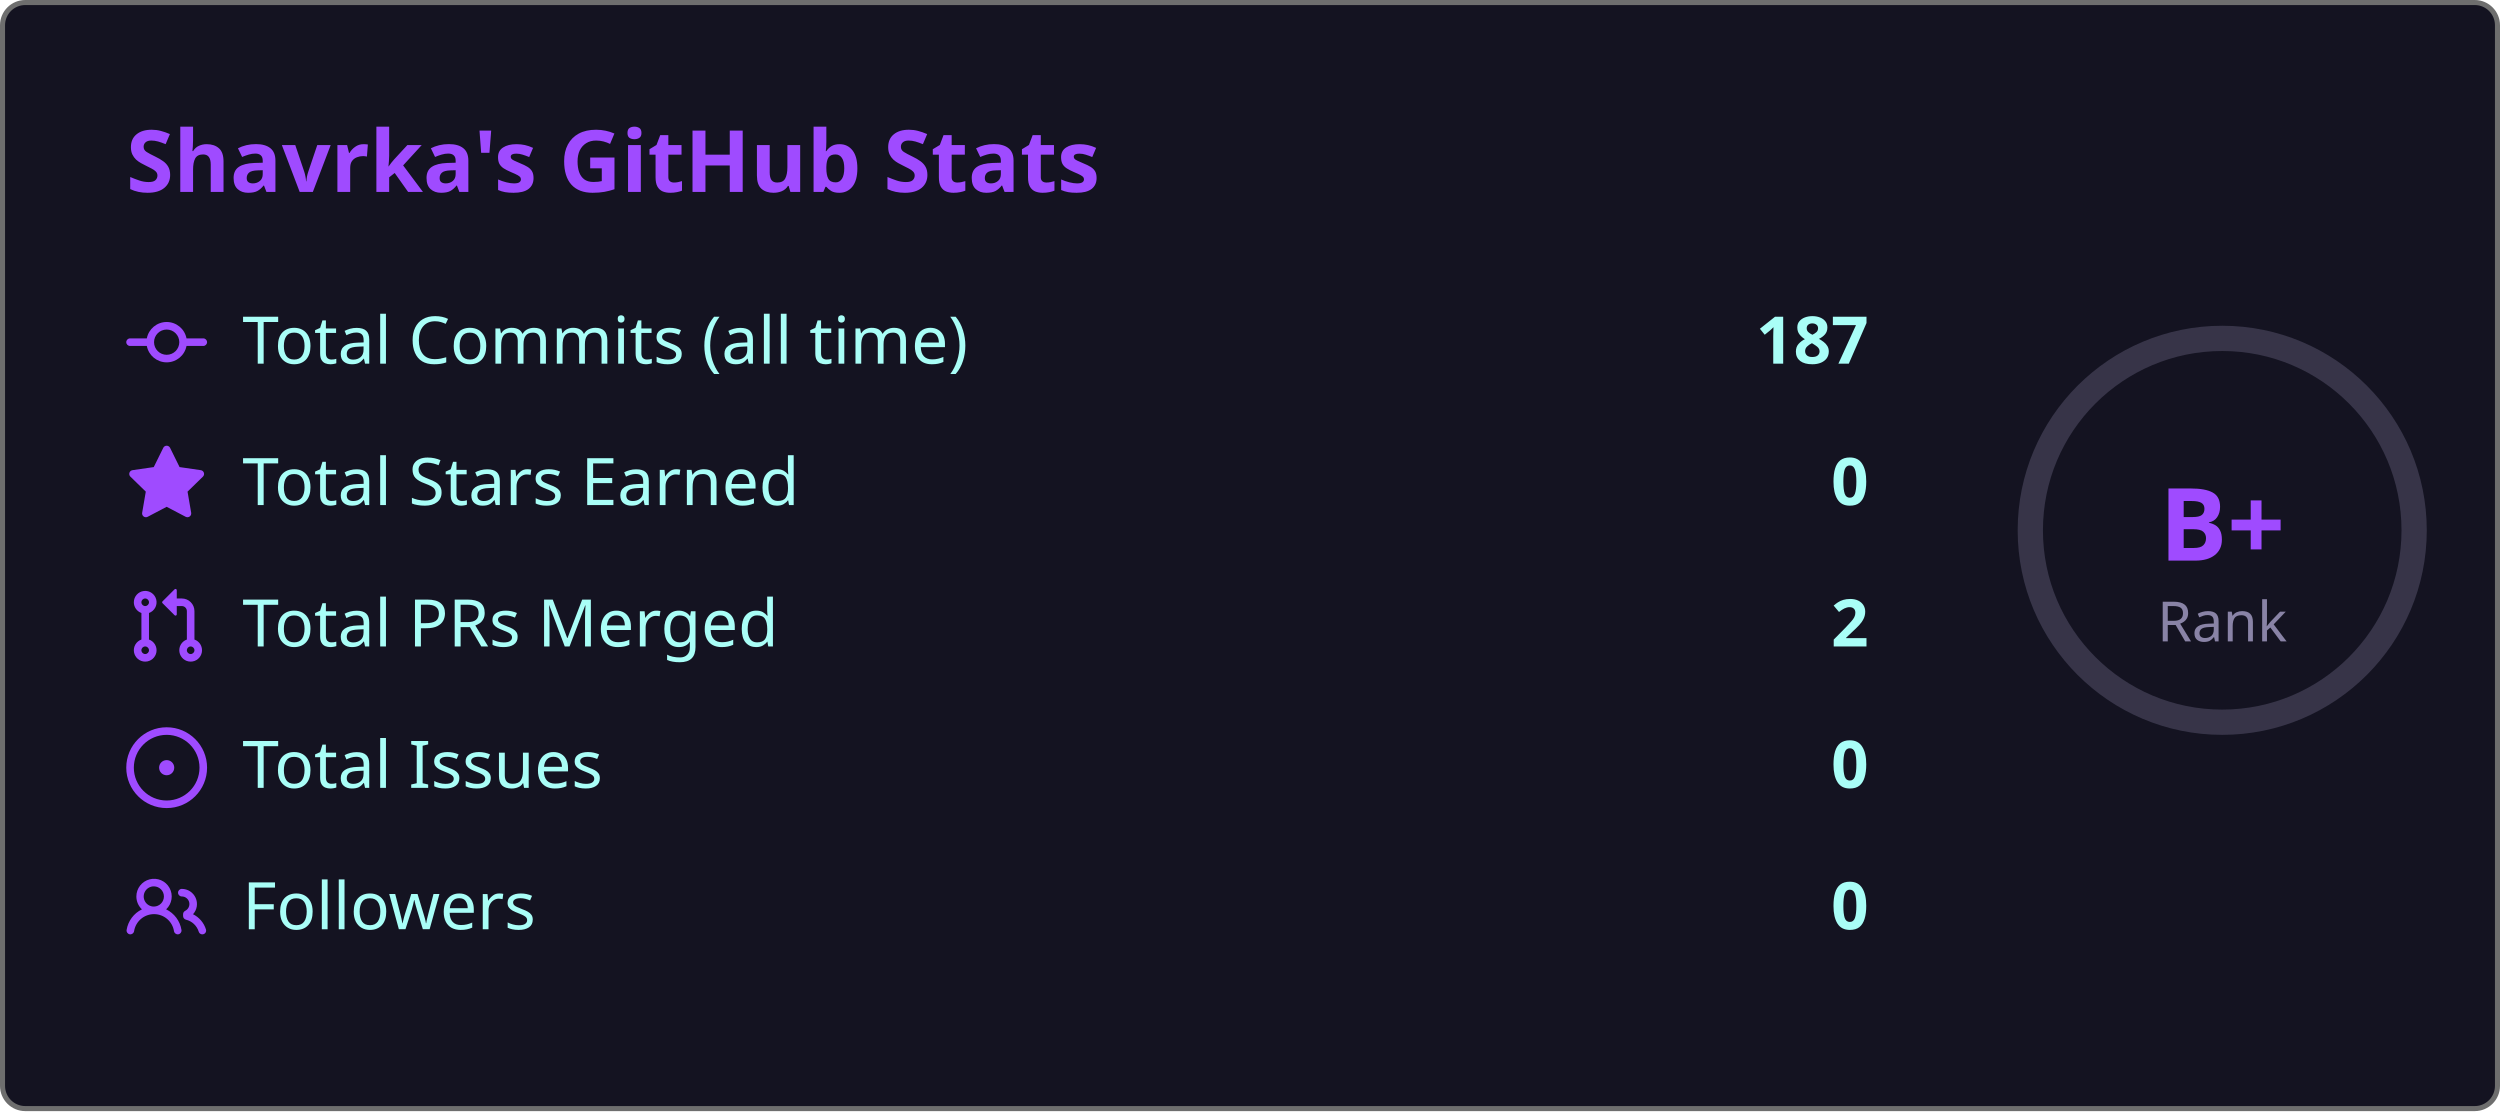
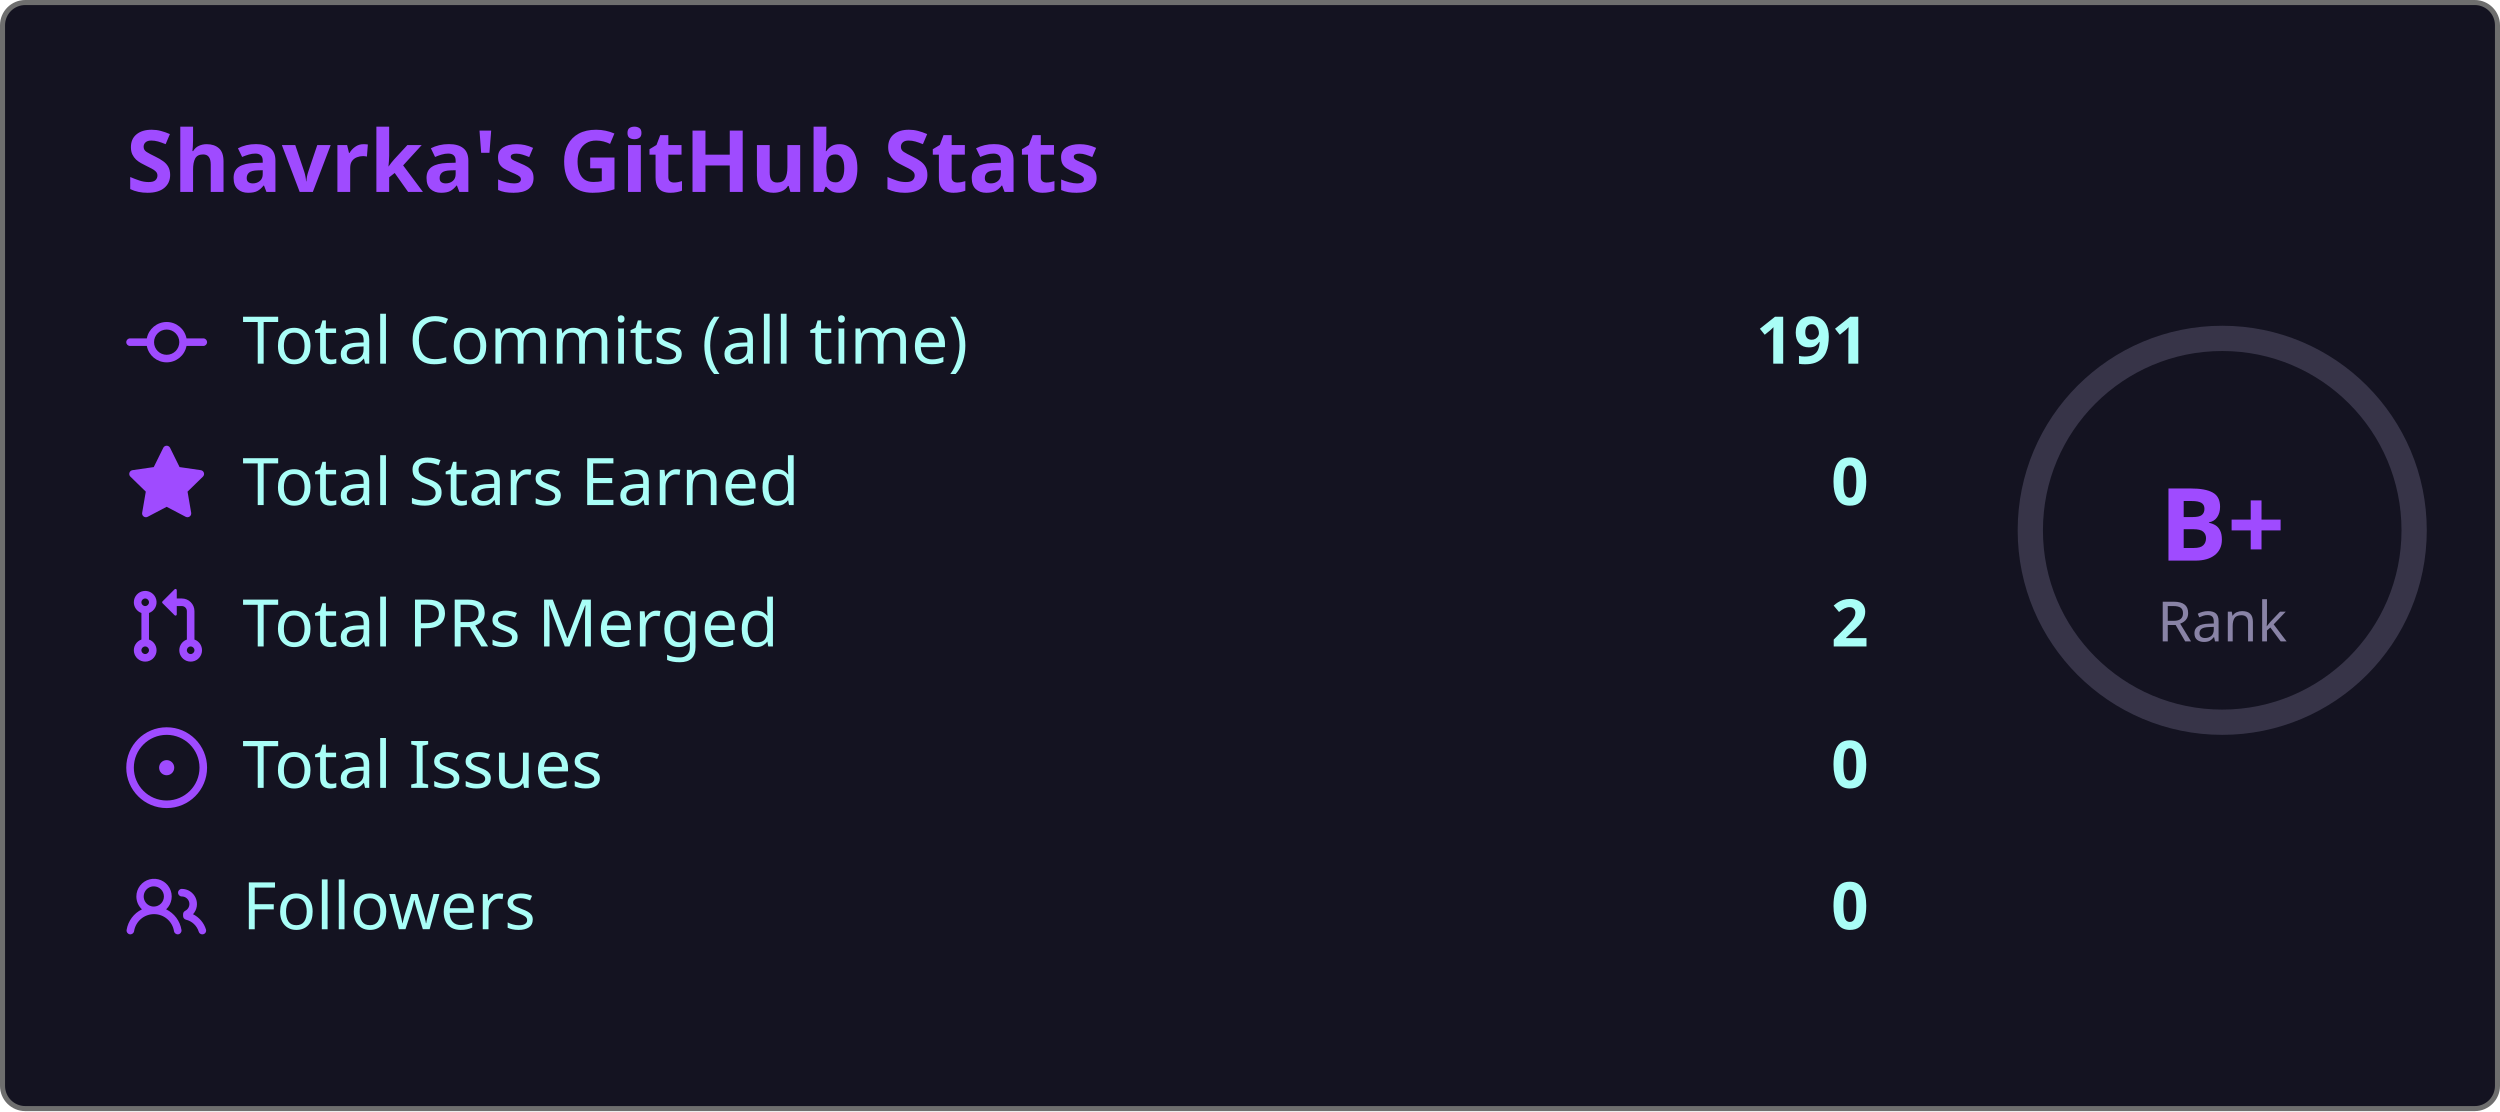
<svg xmlns="http://www.w3.org/2000/svg" width="495" height="220" viewBox="0 0 495 220">
  <style>
    .fade { animation: fadeIn .8s ease both }
    @keyframes fadeIn { from { opacity:0; transform:translateY(6px) } to { opacity:1; transform:none } }
    .ring { animation: ring 1s ease both }
    @keyframes ring {
      from { stroke-dashoffset:238.8 }
      to   { stroke-dashoffset:119.4 }
    }
  </style>
  <rect x=".5" y=".5" width="494" height="219" rx="4.5" fill="#141321" stroke="#6e6e6e" />
  <text class="fade" x="25" y="38" fill="#9f4bff" font-size="17" font-weight="bold" font-family="'Segoe UI', Ubuntu, 'Helvetica Neue', Sans-Serif">Shavrka's GitHub Stats</text>
  <g class="fade">
    <g transform="translate(0,60)">
      <g transform="translate(25,0)" fill="#9f4bff">
        <path d="M11.93 8.5a4.002 4.002 0 0 1-7.86 0H.75a.75.75 0 0 1 0-1.5h3.32a4.002 4.002 0 0 1 7.86 0h3.32a.75.75 0 0 1 0 1.5Zm-1.43-.75a2.5 2.5 0 1 0-5 0 2.5 2.5 0 0 0 5 0Z" />
      </g>
      <text x="48" y="12" fill="#a9fef7" font-size="13" font-family="'Segoe UI', Ubuntu, 'Helvetica Neue', Sans-Serif">Total Commits (all time)</text>
-       <text x="370" y="12" fill="#a9fef7" font-size="13" font-weight="bold" text-anchor="end" font-family="'Segoe UI', Ubuntu, 'Helvetica Neue', Sans-Serif">187</text>
+       <text x="370" y="12" fill="#a9fef7" font-size="13" font-weight="bold" text-anchor="end" font-family="'Segoe UI', Ubuntu, 'Helvetica Neue', Sans-Serif">191</text>
    </g>
    <g transform="translate(0,88)">
      <g transform="translate(25,0)" fill="#9f4bff">
        <path d="M8 .25a.75.75 0 0 1 .673.418l1.882 3.815 4.21.612a.75.75 0 0 1 .416 1.279l-3.046 2.97.719 4.192a.751.751 0 0 1-1.088.791L8 12.347l-3.766 1.98a.75.75 0 0 1-1.088-.79l.72-4.194L.818 6.374a.75.75 0 0 1 .416-1.28l4.21-.611L7.327.668A.75.75 0 0 1 8 .25Z" />
      </g>
      <text x="48" y="12" fill="#a9fef7" font-size="13" font-family="'Segoe UI', Ubuntu, 'Helvetica Neue', Sans-Serif">Total Stars Earned</text>
      <text x="370" y="12" fill="#a9fef7" font-size="13" font-weight="bold" text-anchor="end" font-family="'Segoe UI', Ubuntu, 'Helvetica Neue', Sans-Serif">0</text>
    </g>
    <g transform="translate(0,116)">
      <g transform="translate(25,0)" fill="#9f4bff">
        <path d="M1.5 3.25a2.25 2.25 0 1 1 3 2.122v5.256a2.251 2.251 0 1 1-1.5 0V5.372A2.25 2.25 0 0 1 1.5 3.25Zm5.677-.177L9.573.677A.25.25 0 0 1 10 .854V2.5h1A2.5 2.5 0 0 1 13.5 5v5.628a2.251 2.251 0 1 1-1.5 0V5a1 1 0 0 0-1-1h-1v1.646a.25.25 0 0 1-.427.177L7.177 3.427a.25.25 0 0 1 0-.354ZM3.75 2.5a.75.75 0 1 0 0 1.5.75.75 0 0 0 0-1.5Zm0 9.5a.75.75 0 1 0 0 1.5.75.75 0 0 0 0-1.5Zm8.25.75a.75.75 0 1 0 1.5 0 .75.75 0 0 0-1.5 0Z" />
      </g>
      <text x="48" y="12" fill="#a9fef7" font-size="13" font-family="'Segoe UI', Ubuntu, 'Helvetica Neue', Sans-Serif">Total PRs Merged</text>
      <text x="370" y="12" fill="#a9fef7" font-size="13" font-weight="bold" text-anchor="end" font-family="'Segoe UI', Ubuntu, 'Helvetica Neue', Sans-Serif">2</text>
    </g>
    <g transform="translate(0,144)">
      <g transform="translate(25,0)" fill="#9f4bff">
        <path d="M8 9.5a1.5 1.5 0 1 0 0-3 1.5 1.5 0 0 0 0 3Z" />
        <path d="M8 0a8 8 0 1 1 0 16A8 8 0 0 1 8 0ZM1.5 8a6.5 6.5 0 1 0 13 0 6.5 6.5 0 0 0-13 0Z" />
      </g>
      <text x="48" y="12" fill="#a9fef7" font-size="13" font-family="'Segoe UI', Ubuntu, 'Helvetica Neue', Sans-Serif">Total Issues</text>
      <text x="370" y="12" fill="#a9fef7" font-size="13" font-weight="bold" text-anchor="end" font-family="'Segoe UI', Ubuntu, 'Helvetica Neue', Sans-Serif">0</text>
    </g>
    <g transform="translate(0,172)">
      <g transform="translate(25,0)" fill="#9f4bff">
        <path d="M2 5.5a3.5 3.5 0 1 1 5.898 2.549 5.508 5.508 0 0 1 3.034 4.084.75.75 0 1 1-1.482.235 4 4 0 0 0-7.9 0 .75.75 0 0 1-1.482-.236A5.507 5.507 0 0 1 3.102 8.05 3.493 3.493 0 0 1 2 5.5ZM11 4a3.001 3.001 0 0 1 2.22 5.018 5.01 5.01 0 0 1 2.56 3.012.749.749 0 0 1-.885.954.752.752 0 0 1-.549-.514 3.507 3.507 0 0 0-2.522-2.372.75.75 0 0 1-.574-.73v-.352a.75.75 0 0 1 .416-.672A1.5 1.5 0 0 0 11 5.5.75.75 0 0 1 11 4Zm-5.5-.5a2 2 0 1 0-.001 3.999A2 2 0 0 0 5.5 3.5Z" />
      </g>
      <text x="48" y="12" fill="#a9fef7" font-size="13" font-family="'Segoe UI', Ubuntu, 'Helvetica Neue', Sans-Serif">Followers</text>
      <text x="370" y="12" fill="#a9fef7" font-size="13" font-weight="bold" text-anchor="end" font-family="'Segoe UI', Ubuntu, 'Helvetica Neue', Sans-Serif">0</text>
    </g>
  </g>
  <circle cx="440" cy="105" r="38" fill="none" stroke="#8983a6" stroke-width="5" opacity=".3" />
  <circle class="ring" cx="440" cy="105" r="38" fill="none" stroke="#9f4bff" stroke-width="5" stroke-dasharray="238.8" stroke-dashoffset="238.8" stroke-linecap="round" transform="rotate(-90,440,105)" />
  <text x="440" y="111" fill="#9f4bff" font-size="20" font-weight="bold" text-anchor="middle" font-family="'Segoe UI', Ubuntu, 'Helvetica Neue', Sans-Serif">B+</text>
  <text x="440" y="127" fill="#8983a6" font-size="11" text-anchor="middle" font-family="'Segoe UI', Ubuntu, 'Helvetica Neue', Sans-Serif">Rank</text>
</svg>
